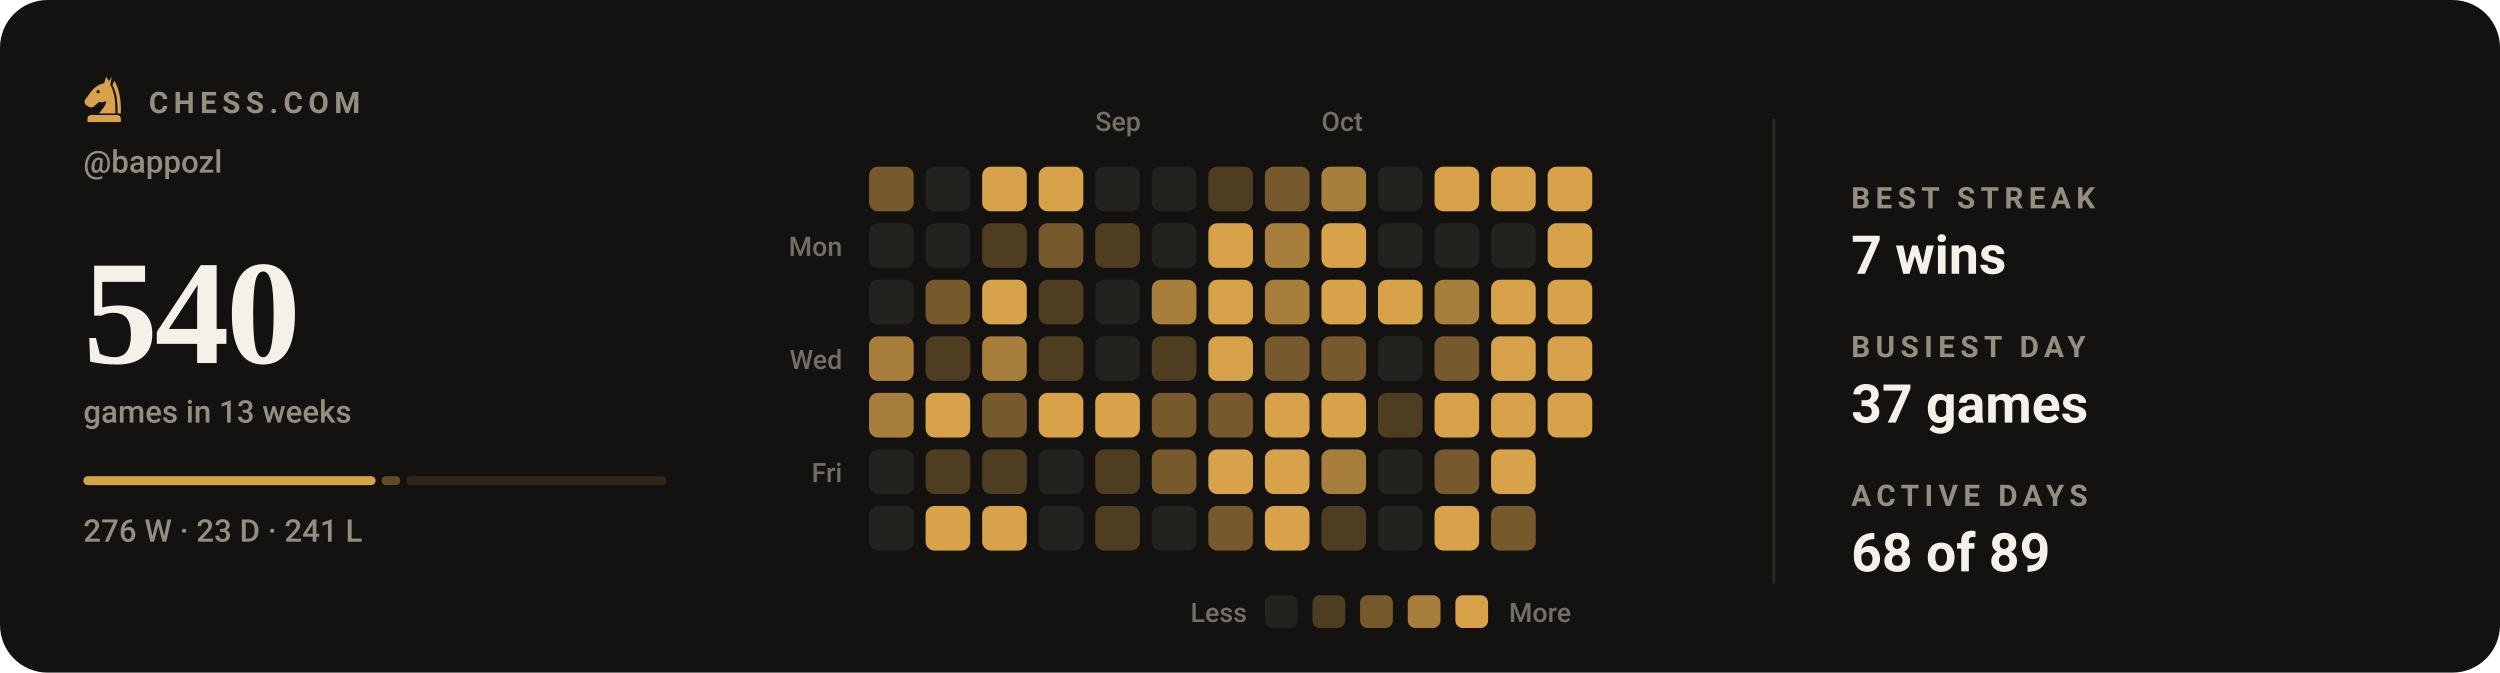
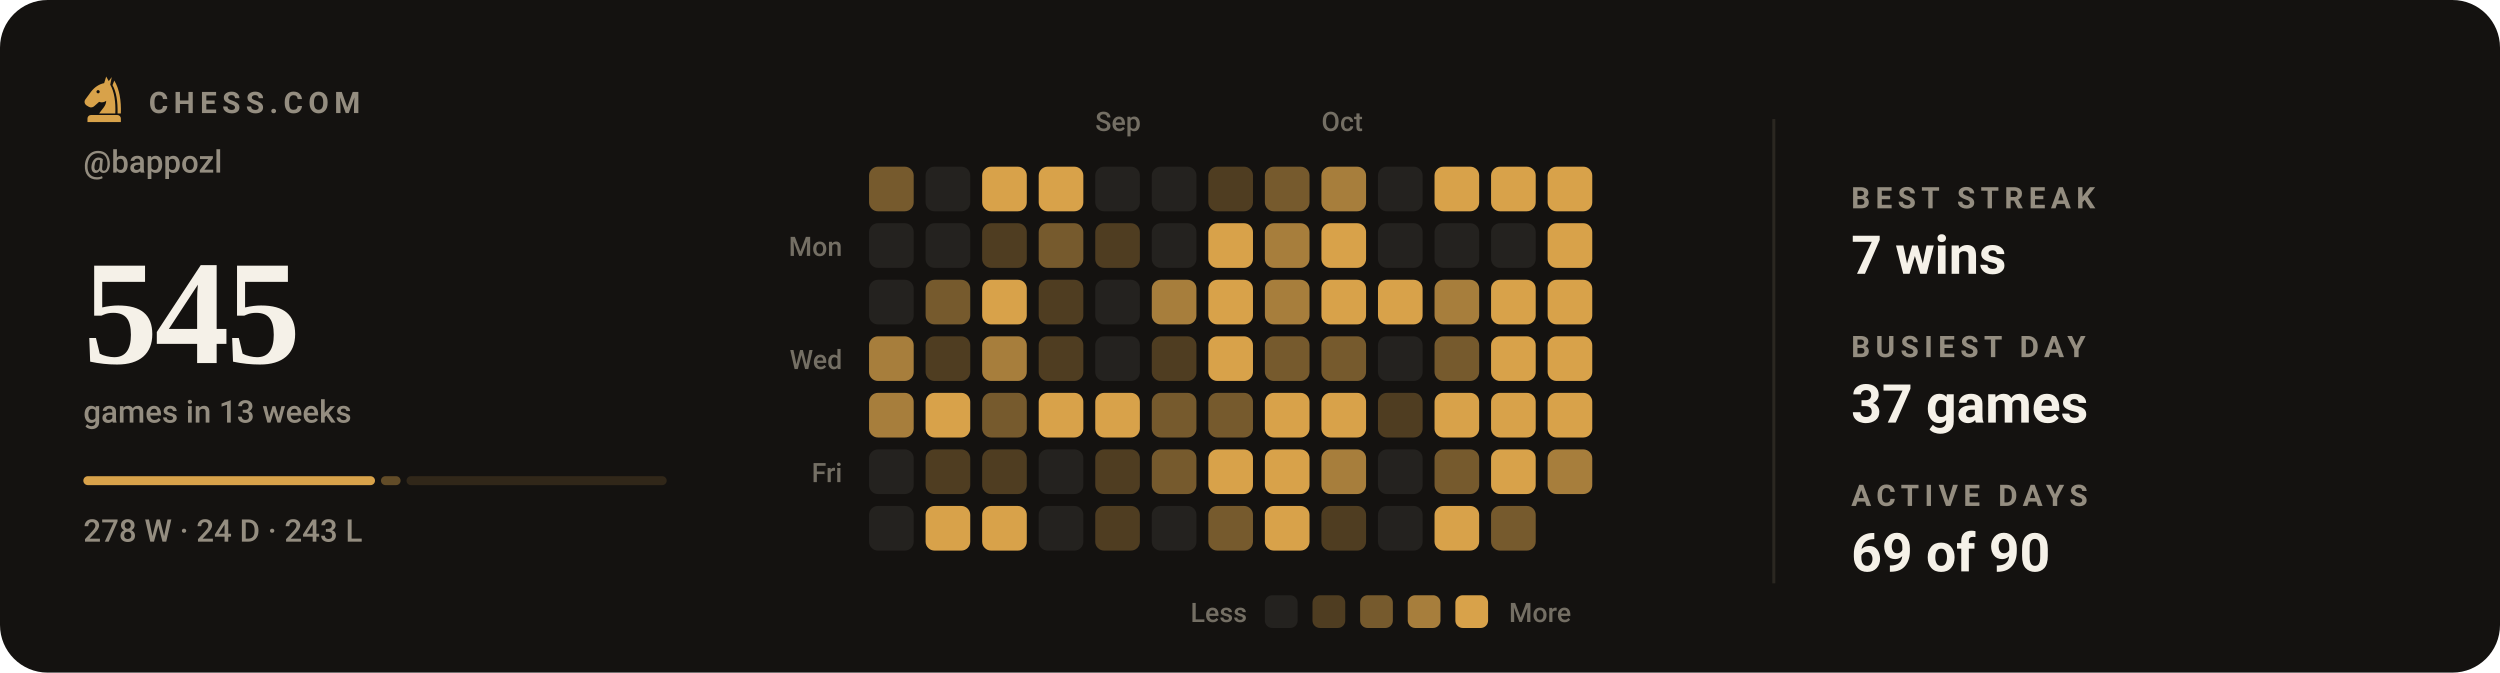
- <svg xmlns="http://www.w3.org/2000/svg" viewBox="0 0 840 226" width="840" height="226" role="img" aria-label="Chess.com activity for bappozl: 540 games in the last 13 weeks">
+ <svg xmlns="http://www.w3.org/2000/svg" viewBox="0 0 840 226" width="840" height="226" role="img" aria-label="Chess.com activity for bappozl: 545 games in the last 13 weeks">
  <style>svg{font-family:-apple-system,BlinkMacSystemFont,'Segoe UI',Roboto,'Helvetica Neue',Arial,sans-serif}text{fill:#f5f1e8;white-space:pre}.bg{fill:#141210}.acc{fill:#d8a24a}.win{fill:#1baf7a}.draw{fill:#8b8f96}.loss{fill:#d03b3b}.lbl{font-size:10px;font-weight:600;letter-spacing:.18em;fill:#948d80}.cap{font-size:10.5px;font-weight:500;fill:#948d80}.num{font-family:Georgia,'Times New Roman',Times,serif;font-weight:700;letter-spacing:-.02em}.tick{font-size:9px;font-weight:500;fill:#948d80;opacity:.75}.dl{font-size:10px;font-weight:600}.rule{stroke:#2b2721;stroke-width:1;fill:none}.grid{stroke:#2b2721;stroke-width:1;fill:none;opacity:.7}.ln{fill:none;stroke:#d8a24a;stroke-width:2;stroke-linecap:round;stroke-linejoin:round}.ring{stroke:#141210;stroke-width:2}.hollow{fill:none;stroke-width:1.5}.sq{fill:#f5f1e8;opacity:.035}</style>
  <rect class="bg" width="840" height="226" rx="16" />
  <g class="acc" transform="translate(26.5,24.7) scale(0.17)">
    <path fill-rule="evenodd" d="M54 6L50 19C40 21 31 27 24 36L13 51C10 55 11 60 15 63L20 66C24 68 28 67 31 64L40 56C45 58 50 57 54 54C54 64 46 70 40 79H72C73 56 70 36 62 22L65 7L59 15zM41.2 36a3.2 3.2 0 1 0-6.4 0 3.2 3.2 0 1 0 6.4 0z" />
    <path d="M70 14C80 30 84 54 83 79H76.5C77 55 74 36 66.5 23z" />
    <path d="M24 82h52a7 7 0 0 1 7 7v7H17v-7a7 7 0 0 1 7-7z" />
  </g>
  <text class="lbl" x="50" y="38">CHESS.COM</text>
  <text class="cap" x="28" y="58">@bappozl</text>
-   <text class="num" x="28" y="122" style="font-size:50px">540</text>
+   <text class="num" x="28" y="122" style="font-size:50px">545</text>
  <text class="cap" x="28" y="142">games in 13 weeks</text>
-   <rect x="28.0" y="160" width="98.2" height="3" rx="1.5" fill="#d8a24a" opacity="1" />
-   <rect x="128.2" y="160" width="6.3" height="3" rx="1.5" fill="#d8a24a" opacity="0.4" />
-   <rect x="136.5" y="160" width="87.5" height="3" rx="1.5" fill="#d8a24a" opacity="0.15" />
-   <text class="cap" x="28" y="182">276 W · 23 D · 241 L</text>
+   <rect x="28.0" y="160" width="98.0" height="3" rx="1.5" fill="#d8a24a" opacity="1" />
+   <rect x="128.0" y="160" width="6.6" height="3" rx="1.5" fill="#d8a24a" opacity="0.4" />
+   <rect x="136.6" y="160" width="87.4" height="3" rx="1.5" fill="#d8a24a" opacity="0.15" />
+   <text class="cap" x="28" y="182">278 W · 24 D · 243 L</text>
  <text class="tick" x="368" y="44">Sep</text>
  <text class="tick" x="444" y="44">Oct</text>
  <text class="tick" x="283" y="86" text-anchor="end">Mon</text>
  <text class="tick" x="283" y="124" text-anchor="end">Wed</text>
  <text class="tick" x="283" y="162" text-anchor="end">Fri</text>
  <rect x="292" y="56" width="15" height="15" rx="3" fill="#765a2d" />
  <rect x="292" y="75" width="15" height="15" rx="3" fill="#24221f" />
  <rect x="292" y="94" width="15" height="15" rx="3" fill="#24221f" />
  <rect x="292" y="113" width="15" height="15" rx="3" fill="#a77e3c" />
  <rect x="292" y="132" width="15" height="15" rx="3" fill="#a77e3c" />
  <rect x="292" y="151" width="15" height="15" rx="3" fill="#24221f" />
  <rect x="292" y="170" width="15" height="15" rx="3" fill="#24221f" />
  <rect x="311" y="56" width="15" height="15" rx="3" fill="#24221f" />
  <rect x="311" y="75" width="15" height="15" rx="3" fill="#24221f" />
  <rect x="311" y="94" width="15" height="15" rx="3" fill="#765a2d" />
  <rect x="311" y="113" width="15" height="15" rx="3" fill="#4f3d21" />
  <rect x="311" y="132" width="15" height="15" rx="3" fill="#d8a24a" />
  <rect x="311" y="151" width="15" height="15" rx="3" fill="#4f3d21" />
  <rect x="311" y="170" width="15" height="15" rx="3" fill="#d8a24a" />
  <rect x="330" y="56" width="15" height="15" rx="3" fill="#d8a24a" />
  <rect x="330" y="75" width="15" height="15" rx="3" fill="#4f3d21" />
  <rect x="330" y="94" width="15" height="15" rx="3" fill="#d8a24a" />
  <rect x="330" y="113" width="15" height="15" rx="3" fill="#a77e3c" />
  <rect x="330" y="132" width="15" height="15" rx="3" fill="#765a2d" />
  <rect x="330" y="151" width="15" height="15" rx="3" fill="#4f3d21" />
  <rect x="330" y="170" width="15" height="15" rx="3" fill="#d8a24a" />
  <rect x="349" y="56" width="15" height="15" rx="3" fill="#d8a24a" />
  <rect x="349" y="75" width="15" height="15" rx="3" fill="#765a2d" />
  <rect x="349" y="94" width="15" height="15" rx="3" fill="#4f3d21" />
  <rect x="349" y="113" width="15" height="15" rx="3" fill="#4f3d21" />
  <rect x="349" y="132" width="15" height="15" rx="3" fill="#d8a24a" />
  <rect x="349" y="151" width="15" height="15" rx="3" fill="#24221f" />
  <rect x="349" y="170" width="15" height="15" rx="3" fill="#24221f" />
  <rect x="368" y="56" width="15" height="15" rx="3" fill="#24221f" />
  <rect x="368" y="75" width="15" height="15" rx="3" fill="#4f3d21" />
  <rect x="368" y="94" width="15" height="15" rx="3" fill="#24221f" />
  <rect x="368" y="113" width="15" height="15" rx="3" fill="#24221f" />
  <rect x="368" y="132" width="15" height="15" rx="3" fill="#d8a24a" />
  <rect x="368" y="151" width="15" height="15" rx="3" fill="#4f3d21" />
  <rect x="368" y="170" width="15" height="15" rx="3" fill="#4f3d21" />
  <rect x="387" y="56" width="15" height="15" rx="3" fill="#24221f" />
  <rect x="387" y="75" width="15" height="15" rx="3" fill="#24221f" />
  <rect x="387" y="94" width="15" height="15" rx="3" fill="#a77e3c" />
  <rect x="387" y="113" width="15" height="15" rx="3" fill="#4f3d21" />
  <rect x="387" y="132" width="15" height="15" rx="3" fill="#765a2d" />
  <rect x="387" y="151" width="15" height="15" rx="3" fill="#765a2d" />
  <rect x="387" y="170" width="15" height="15" rx="3" fill="#24221f" />
  <rect x="406" y="56" width="15" height="15" rx="3" fill="#4f3d21" />
  <rect x="406" y="75" width="15" height="15" rx="3" fill="#d8a24a" />
  <rect x="406" y="94" width="15" height="15" rx="3" fill="#d8a24a" />
  <rect x="406" y="113" width="15" height="15" rx="3" fill="#d8a24a" />
  <rect x="406" y="132" width="15" height="15" rx="3" fill="#765a2d" />
  <rect x="406" y="151" width="15" height="15" rx="3" fill="#d8a24a" />
  <rect x="406" y="170" width="15" height="15" rx="3" fill="#765a2d" />
  <rect x="425" y="56" width="15" height="15" rx="3" fill="#765a2d" />
  <rect x="425" y="75" width="15" height="15" rx="3" fill="#a77e3c" />
  <rect x="425" y="94" width="15" height="15" rx="3" fill="#a77e3c" />
  <rect x="425" y="113" width="15" height="15" rx="3" fill="#765a2d" />
  <rect x="425" y="132" width="15" height="15" rx="3" fill="#d8a24a" />
  <rect x="425" y="151" width="15" height="15" rx="3" fill="#d8a24a" />
  <rect x="425" y="170" width="15" height="15" rx="3" fill="#d8a24a" />
  <rect x="444" y="56" width="15" height="15" rx="3" fill="#a77e3c" />
  <rect x="444" y="75" width="15" height="15" rx="3" fill="#d8a24a" />
  <rect x="444" y="94" width="15" height="15" rx="3" fill="#d8a24a" />
  <rect x="444" y="113" width="15" height="15" rx="3" fill="#765a2d" />
  <rect x="444" y="132" width="15" height="15" rx="3" fill="#d8a24a" />
  <rect x="444" y="151" width="15" height="15" rx="3" fill="#a77e3c" />
  <rect x="444" y="170" width="15" height="15" rx="3" fill="#4f3d21" />
  <rect x="463" y="56" width="15" height="15" rx="3" fill="#24221f" />
  <rect x="463" y="75" width="15" height="15" rx="3" fill="#24221f" />
  <rect x="463" y="94" width="15" height="15" rx="3" fill="#d8a24a" />
  <rect x="463" y="113" width="15" height="15" rx="3" fill="#24221f" />
  <rect x="463" y="132" width="15" height="15" rx="3" fill="#4f3d21" />
  <rect x="463" y="151" width="15" height="15" rx="3" fill="#24221f" />
  <rect x="463" y="170" width="15" height="15" rx="3" fill="#24221f" />
  <rect x="482" y="56" width="15" height="15" rx="3" fill="#d8a24a" />
  <rect x="482" y="75" width="15" height="15" rx="3" fill="#24221f" />
  <rect x="482" y="94" width="15" height="15" rx="3" fill="#a77e3c" />
  <rect x="482" y="113" width="15" height="15" rx="3" fill="#765a2d" />
  <rect x="482" y="132" width="15" height="15" rx="3" fill="#d8a24a" />
  <rect x="482" y="151" width="15" height="15" rx="3" fill="#765a2d" />
  <rect x="482" y="170" width="15" height="15" rx="3" fill="#d8a24a" />
  <rect x="501" y="56" width="15" height="15" rx="3" fill="#d8a24a" />
  <rect x="501" y="75" width="15" height="15" rx="3" fill="#24221f" />
  <rect x="501" y="94" width="15" height="15" rx="3" fill="#d8a24a" />
  <rect x="501" y="113" width="15" height="15" rx="3" fill="#d8a24a" />
  <rect x="501" y="132" width="15" height="15" rx="3" fill="#d8a24a" />
  <rect x="501" y="151" width="15" height="15" rx="3" fill="#d8a24a" />
  <rect x="501" y="170" width="15" height="15" rx="3" fill="#765a2d" />
  <rect x="520" y="56" width="15" height="15" rx="3" fill="#d8a24a" />
  <rect x="520" y="75" width="15" height="15" rx="3" fill="#d8a24a" />
  <rect x="520" y="94" width="15" height="15" rx="3" fill="#d8a24a" />
  <rect x="520" y="113" width="15" height="15" rx="3" fill="#d8a24a" />
  <rect x="520" y="132" width="15" height="15" rx="3" fill="#d8a24a" />
+   <rect x="520" y="151" width="15" height="15" rx="3" fill="#a77e3c" />
  <text class="tick" x="419" y="209" text-anchor="end">Less</text>
  <rect x="425" y="200" width="11" height="11" rx="2.5" fill="#24221f" />
  <rect x="441" y="200" width="11" height="11" rx="2.5" fill="#4f3d21" />
  <rect x="457" y="200" width="11" height="11" rx="2.5" fill="#765a2d" />
  <rect x="473" y="200" width="11" height="11" rx="2.5" fill="#a77e3c" />
  <rect x="489" y="200" width="11" height="11" rx="2.5" fill="#d8a24a" />
  <text class="tick" x="507" y="209">More</text>
  <line class="rule" x1="596" y1="40" x2="596" y2="196" />
  <text class="lbl" x="622" y="70">BEST STREAK</text>
  <text x="622" y="92" style="font-size:18px;font-weight:600">7 wins</text>
  <text class="lbl" x="622" y="120">BUSIEST DAY</text>
  <text x="622" y="142" style="font-size:18px;font-weight:600">37 games</text>
  <text class="lbl" x="622" y="170">ACTIVE DAYS</text>
-   <text x="622" y="192" style="font-size:18px;font-weight:600">68 of 89</text>
+   <text x="622" y="192" style="font-size:18px;font-weight:600">69 of 90</text>
</svg>
